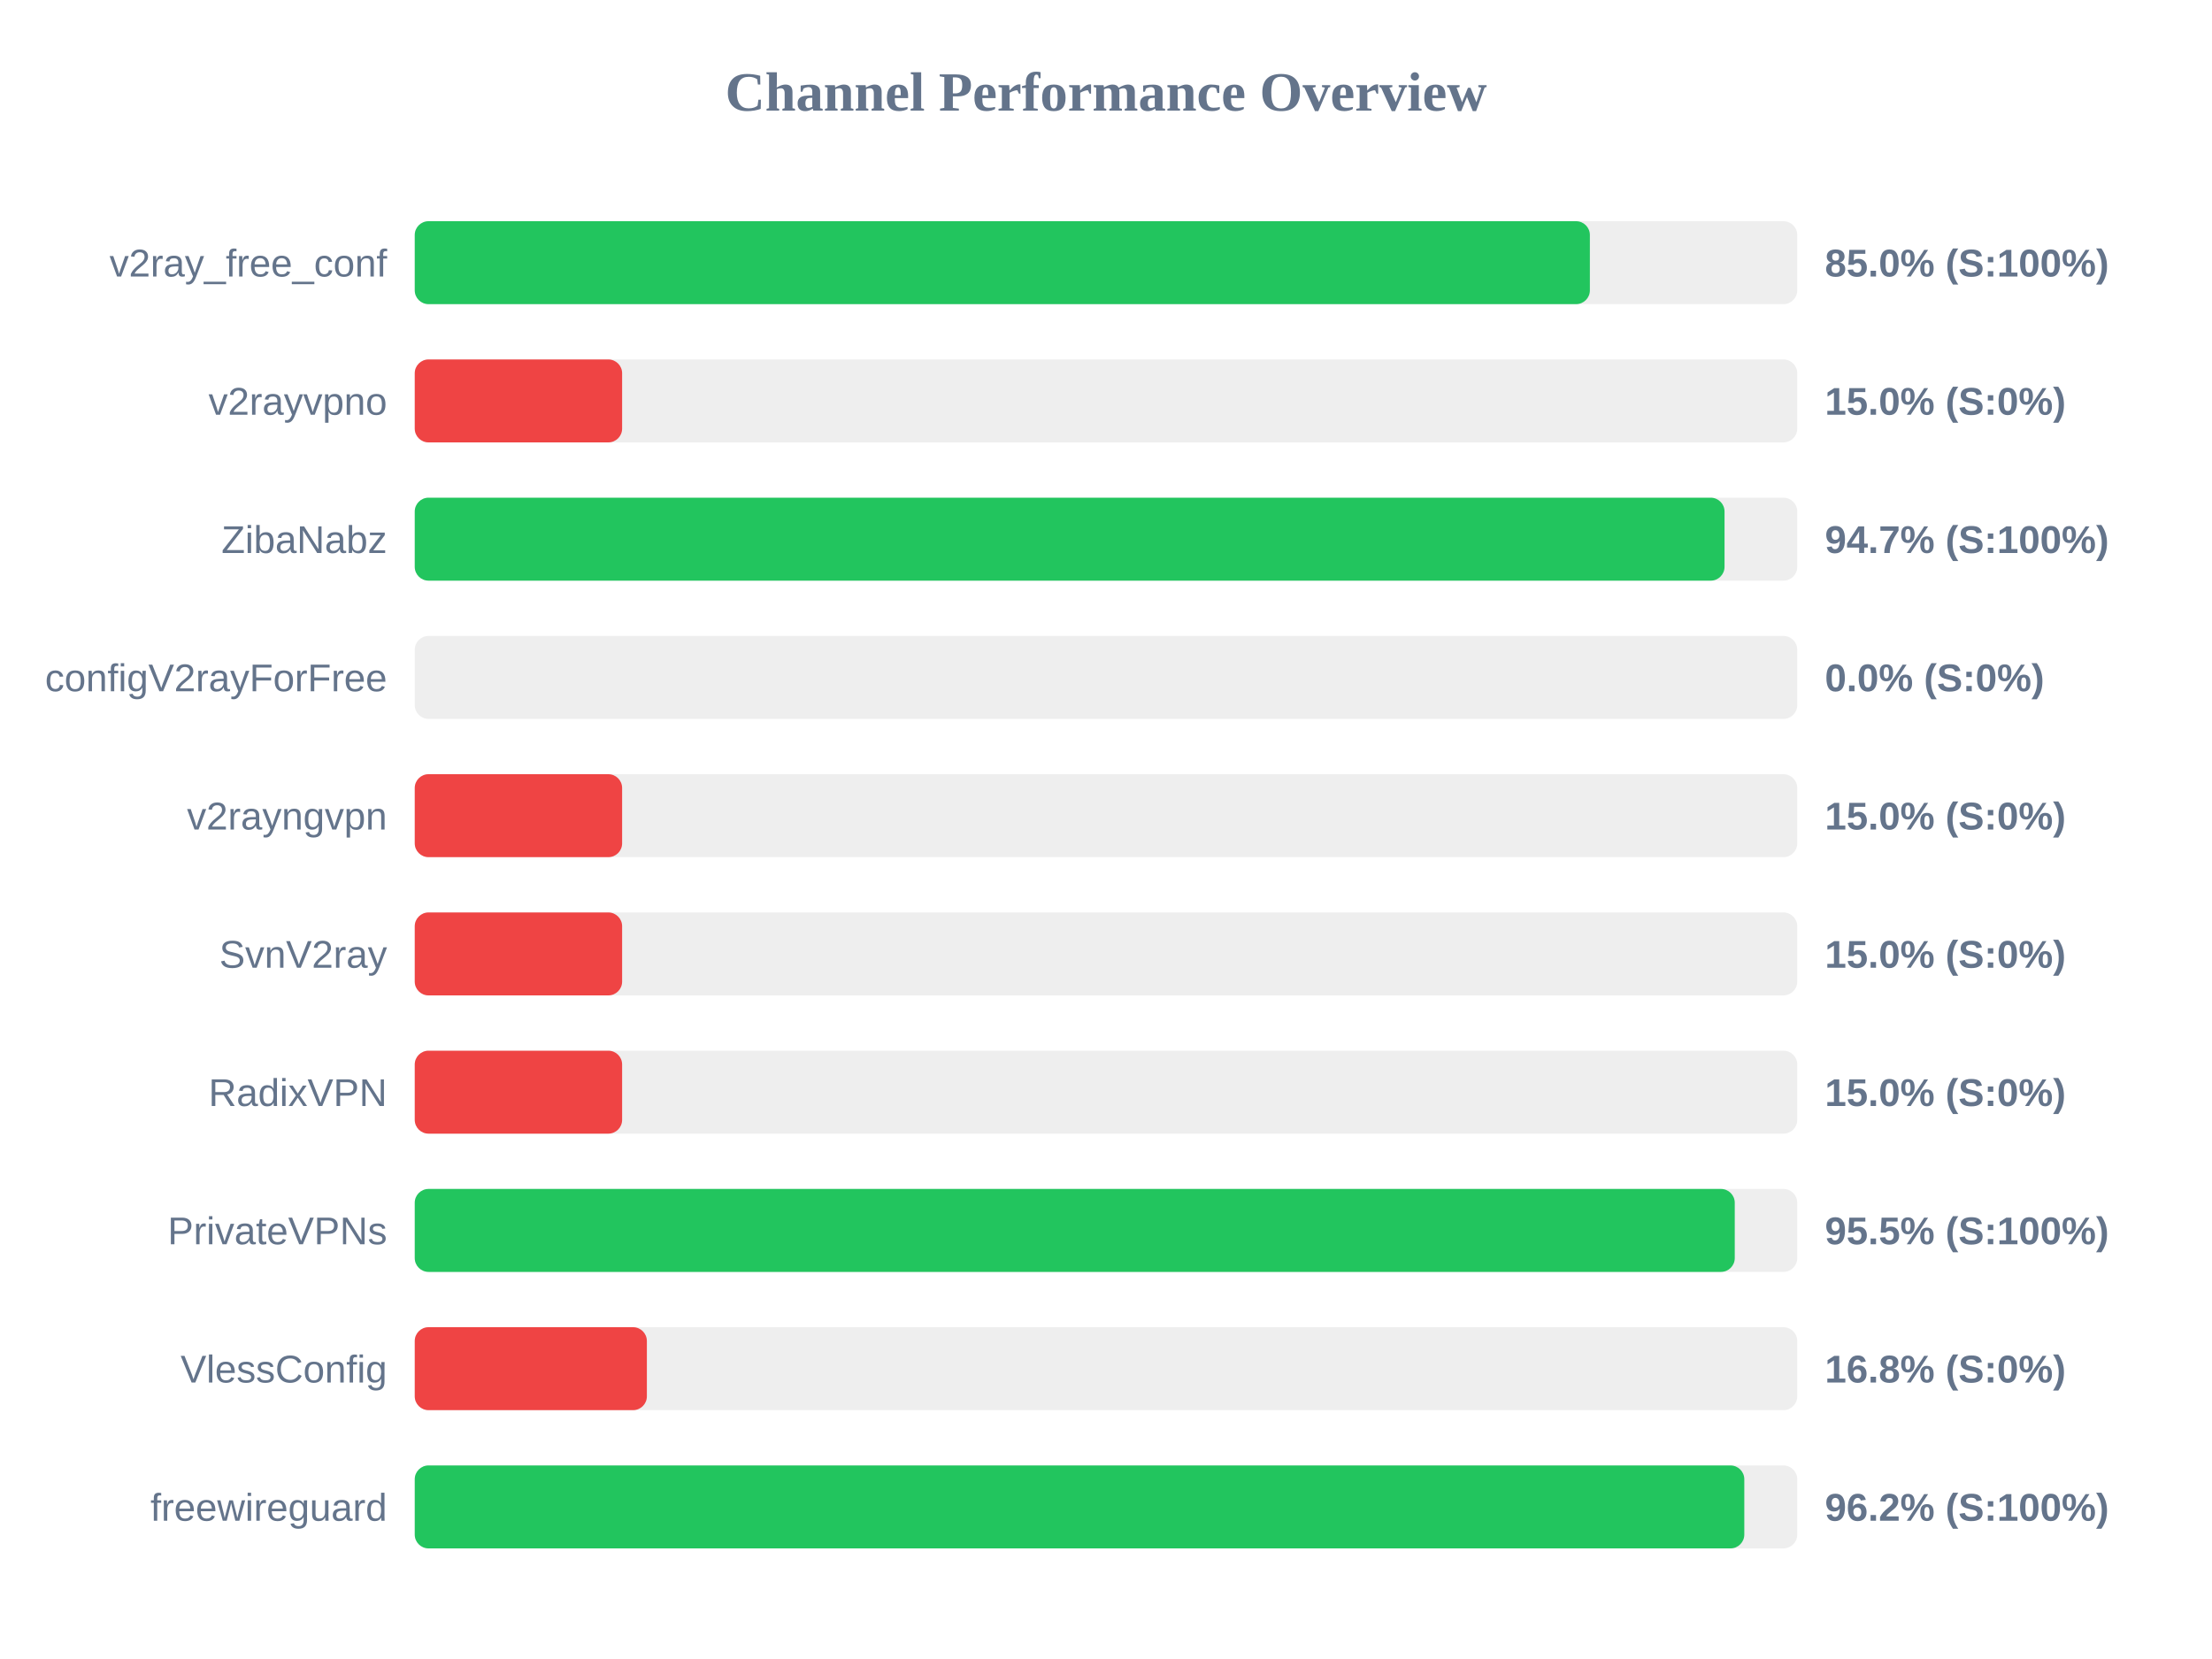
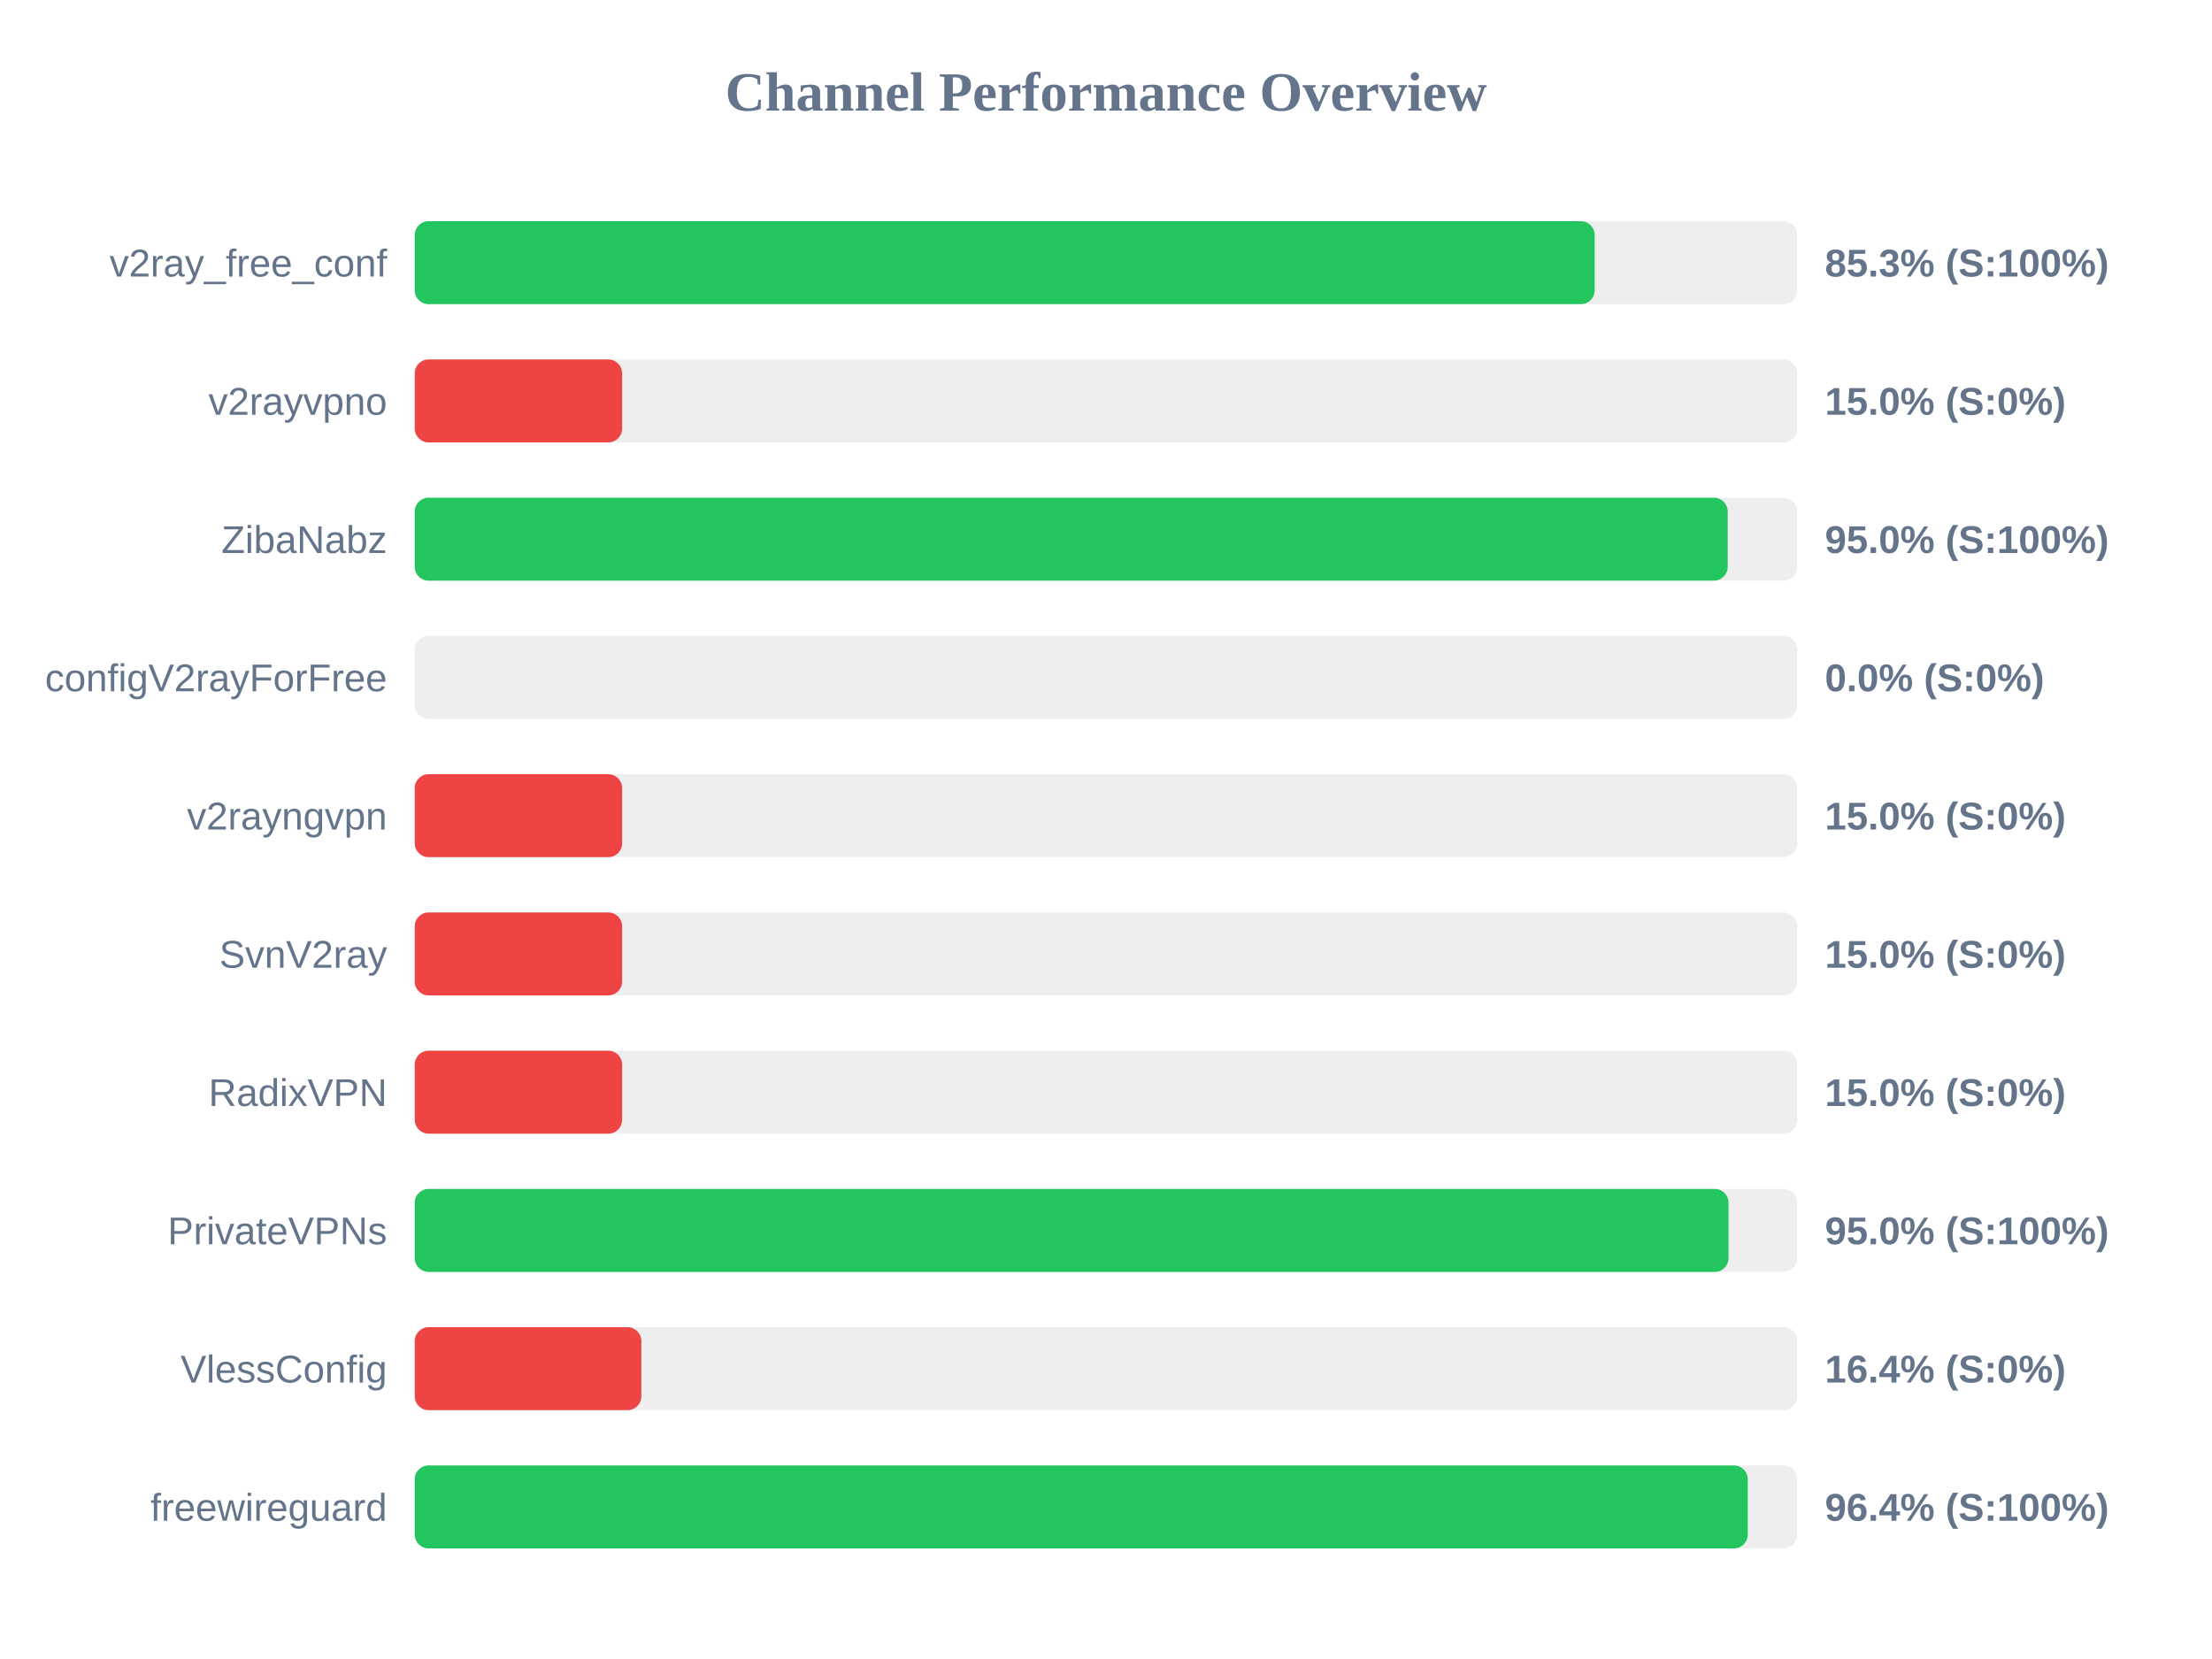
<svg xmlns="http://www.w3.org/2000/svg" width="800" height="600" version="1.1">
  <style>
        .row { font: 14px Arial; fill: #64748b; }
        .score { font: bold 14px Arial; fill: #64748b; }
    </style>
  <text x="400" y="40" text-anchor="middle" font-size="20px" font-weight="bold" fill="#64748b">Channel Performance Overview</text>
  <rect x="150" y="80" width="500" height="30" fill="#eee" rx="5" />
-   <rect x="150" y="80" width="425.0" height="30" fill="#22c55e" rx="5" />
+   <rect x="150" y="80" width="426.75" height="30" fill="#22c55e" rx="5" />
  <text x="140" y="100" text-anchor="end" class="row">v2ray_free_conf</text>
-   <text x="660" y="100" text-anchor="start" class="score">85.0% (S:100%)</text>
+   <text x="660" y="100" text-anchor="start" class="score">85.3% (S:100%)</text>
  <rect x="150" y="130" width="500" height="30" fill="#eee" rx="5" />
  <rect x="150" y="130" width="75.0" height="30" fill="#ef4444" rx="5" />
  <text x="140" y="150" text-anchor="end" class="row">v2rayvpno</text>
  <text x="660" y="150" text-anchor="start" class="score">15.0% (S:0%)</text>
  <rect x="150" y="180" width="500" height="30" fill="#eee" rx="5" />
-   <rect x="150" y="180" width="473.7" height="30" fill="#22c55e" rx="5" />
+   <rect x="150" y="180" width="474.85" height="30" fill="#22c55e" rx="5" />
  <text x="140" y="200" text-anchor="end" class="row">ZibaNabz</text>
-   <text x="660" y="200" text-anchor="start" class="score">94.7% (S:100%)</text>
+   <text x="660" y="200" text-anchor="start" class="score">95.0% (S:100%)</text>
  <rect x="150" y="230" width="500" height="30" fill="#eee" rx="5" />
  <rect x="150" y="230" width="0.0" height="30" fill="#ef4444" rx="5" />
  <text x="140" y="250" text-anchor="end" class="row">configV2rayForFree</text>
  <text x="660" y="250" text-anchor="start" class="score">0.0% (S:0%)</text>
  <rect x="150" y="280" width="500" height="30" fill="#eee" rx="5" />
  <rect x="150" y="280" width="75.0" height="30" fill="#ef4444" rx="5" />
  <text x="140" y="300" text-anchor="end" class="row">v2rayngvpn</text>
  <text x="660" y="300" text-anchor="start" class="score">15.0% (S:0%)</text>
  <rect x="150" y="330" width="500" height="30" fill="#eee" rx="5" />
  <rect x="150" y="330" width="75.0" height="30" fill="#ef4444" rx="5" />
  <text x="140" y="350" text-anchor="end" class="row">SvnV2ray</text>
  <text x="660" y="350" text-anchor="start" class="score">15.0% (S:0%)</text>
  <rect x="150" y="380" width="500" height="30" fill="#eee" rx="5" />
  <rect x="150" y="380" width="75.0" height="30" fill="#ef4444" rx="5" />
  <text x="140" y="400" text-anchor="end" class="row">RadixVPN</text>
  <text x="660" y="400" text-anchor="start" class="score">15.0% (S:0%)</text>
  <rect x="150" y="430" width="500" height="30" fill="#eee" rx="5" />
-   <rect x="150" y="430" width="477.4" height="30" fill="#22c55e" rx="5" />
+   <rect x="150" y="430" width="475.15" height="30" fill="#22c55e" rx="5" />
  <text x="140" y="450" text-anchor="end" class="row">PrivateVPNs</text>
-   <text x="660" y="450" text-anchor="start" class="score">95.5% (S:100%)</text>
+   <text x="660" y="450" text-anchor="start" class="score">95.0% (S:100%)</text>
  <rect x="150" y="480" width="500" height="30" fill="#eee" rx="5" />
-   <rect x="150" y="480" width="83.95" height="30" fill="#ef4444" rx="5" />
+   <rect x="150" y="480" width="81.95" height="30" fill="#ef4444" rx="5" />
  <text x="140" y="500" text-anchor="end" class="row">VlessConfig</text>
-   <text x="660" y="500" text-anchor="start" class="score">16.8% (S:0%)</text>
+   <text x="660" y="500" text-anchor="start" class="score">16.4% (S:0%)</text>
  <rect x="150" y="530" width="500" height="30" fill="#eee" rx="5" />
-   <rect x="150" y="530" width="480.85" height="30" fill="#22c55e" rx="5" />
+   <rect x="150" y="530" width="482.1" height="30" fill="#22c55e" rx="5" />
  <text x="140" y="550" text-anchor="end" class="row">freewireguard</text>
-   <text x="660" y="550" text-anchor="start" class="score">96.2% (S:100%)</text>
+   <text x="660" y="550" text-anchor="start" class="score">96.4% (S:100%)</text>
</svg>
